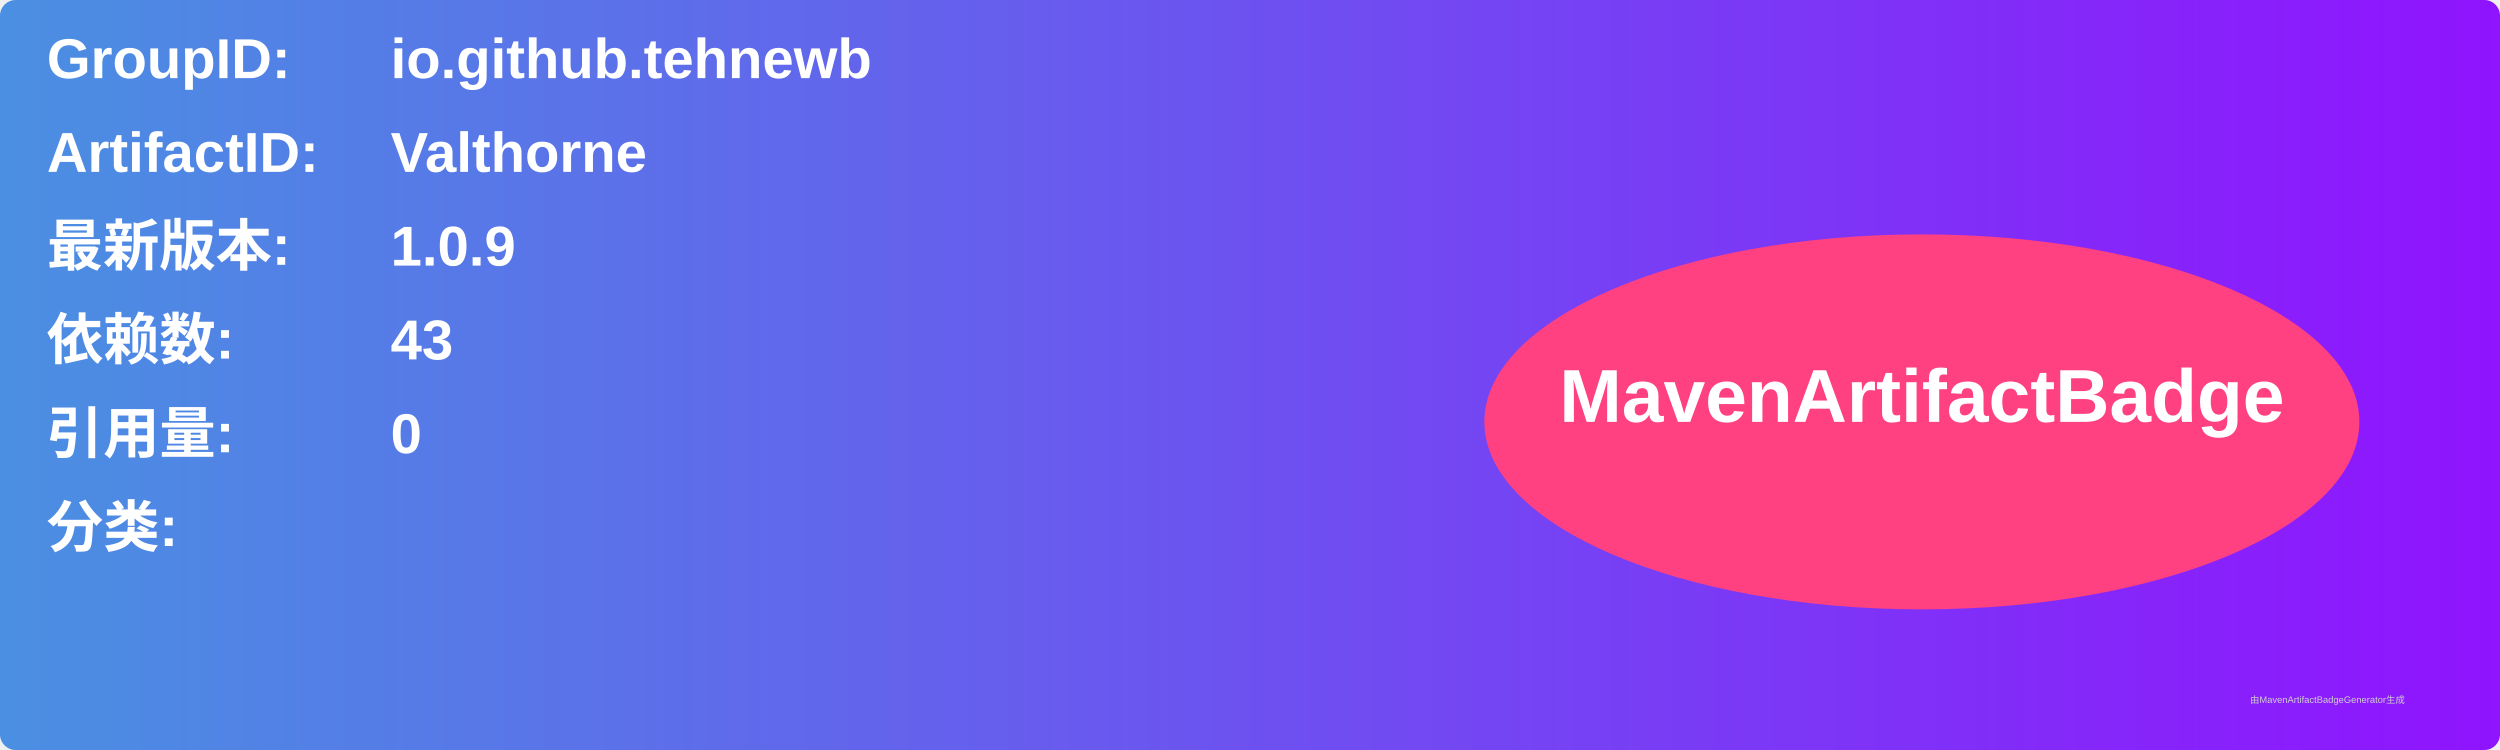
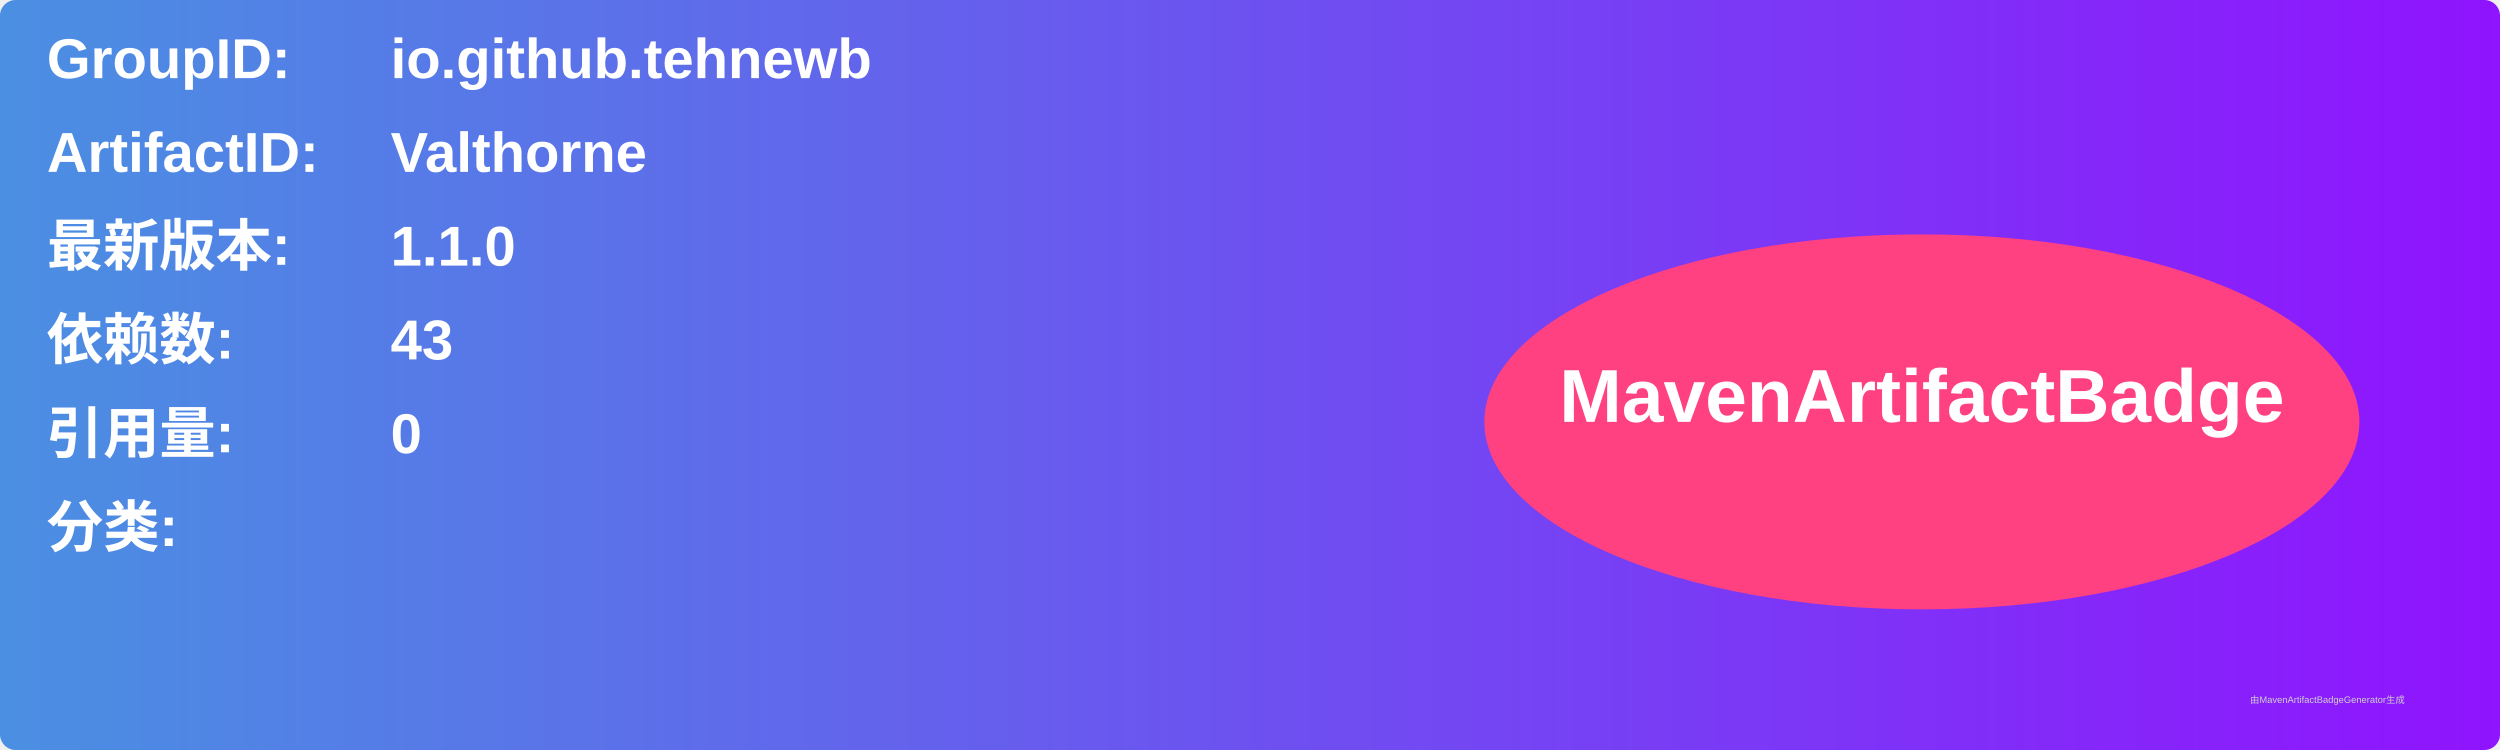
<svg xmlns="http://www.w3.org/2000/svg" width="800" height="240" viewBox="0 0 800 240">
  <linearGradient id="grad" x1="0%" y1="0%" x2="100%" y2="0%">
    <stop offset="0%" stop-color="#4a90e2" />
    <stop offset="100%" stop-color="#9013fe" />
  </linearGradient>
  <rect width="100%" height="100%" rx="5" ry="5" fill="url(#grad)" />
  <g transform="translate(15, 15)">
    <text x="0" y="10" font-family="Arial" font-size="18" fill="white" font-weight="bold" width="260">GroupID:</text>
    <text x="110" y="10" font-family="Arial" font-size="18" fill="white" font-weight="bold" width="460">io.github.tehnewb</text>
    <text x="0" y="40" font-family="Arial" font-size="18" fill="white" font-weight="bold" width="260">ArtifactID:</text>
    <text x="110" y="40" font-family="Arial" font-size="18" fill="white" font-weight="bold" width="460">Valthorne</text>
    <text x="0" y="70" font-family="Arial" font-size="18" fill="white" font-weight="bold">最新版本:</text>
    <text x="110" y="70" font-family="Arial" font-size="18" fill="white" font-weight="bold">
-       <tspan font-weight="bold">1.0.9</tspan>
+       <tspan font-weight="bold">1.1.0</tspan>
    </text>
    <text x="0" y="100" font-family="Arial" font-size="18" fill="white" font-weight="bold">依赖数: </text>
    <text x="110" y="100" font-family="Arial" font-size="18" fill="white">
      <tspan font-weight="bold">43</tspan>
    </text>
    <text x="0" y="130" font-family="Arial" font-size="18" fill="white" font-weight="bold">引用量: </text>
    <text x="110" y="130" font-family="Arial" font-size="18" fill="white">
      <tspan font-weight="bold">0</tspan>
    </text>
    <text x="0" y="160" font-family="Arial" font-size="18" fill="white" font-weight="bold">分类:</text>
    <text x="10" y="190" font-family="Arial" font-size="10" fill="white">
      <tspan font-weight="bold" />
    </text>
    <ellipse cx="600" cy="120" rx="140" ry="60" fill="#ff4081" />
    <text x="600" y="120" text-anchor="middle" font-family="Arial" font-size="24" fill="white" font-weight="bold">MavenArtifactBadge</text>
  </g>
  <text x="720" y="225" font-family="Arial" font-size="3" fill="#d0d0d0">由MavenArtifactBadgeGenerator生成</text>
</svg>
